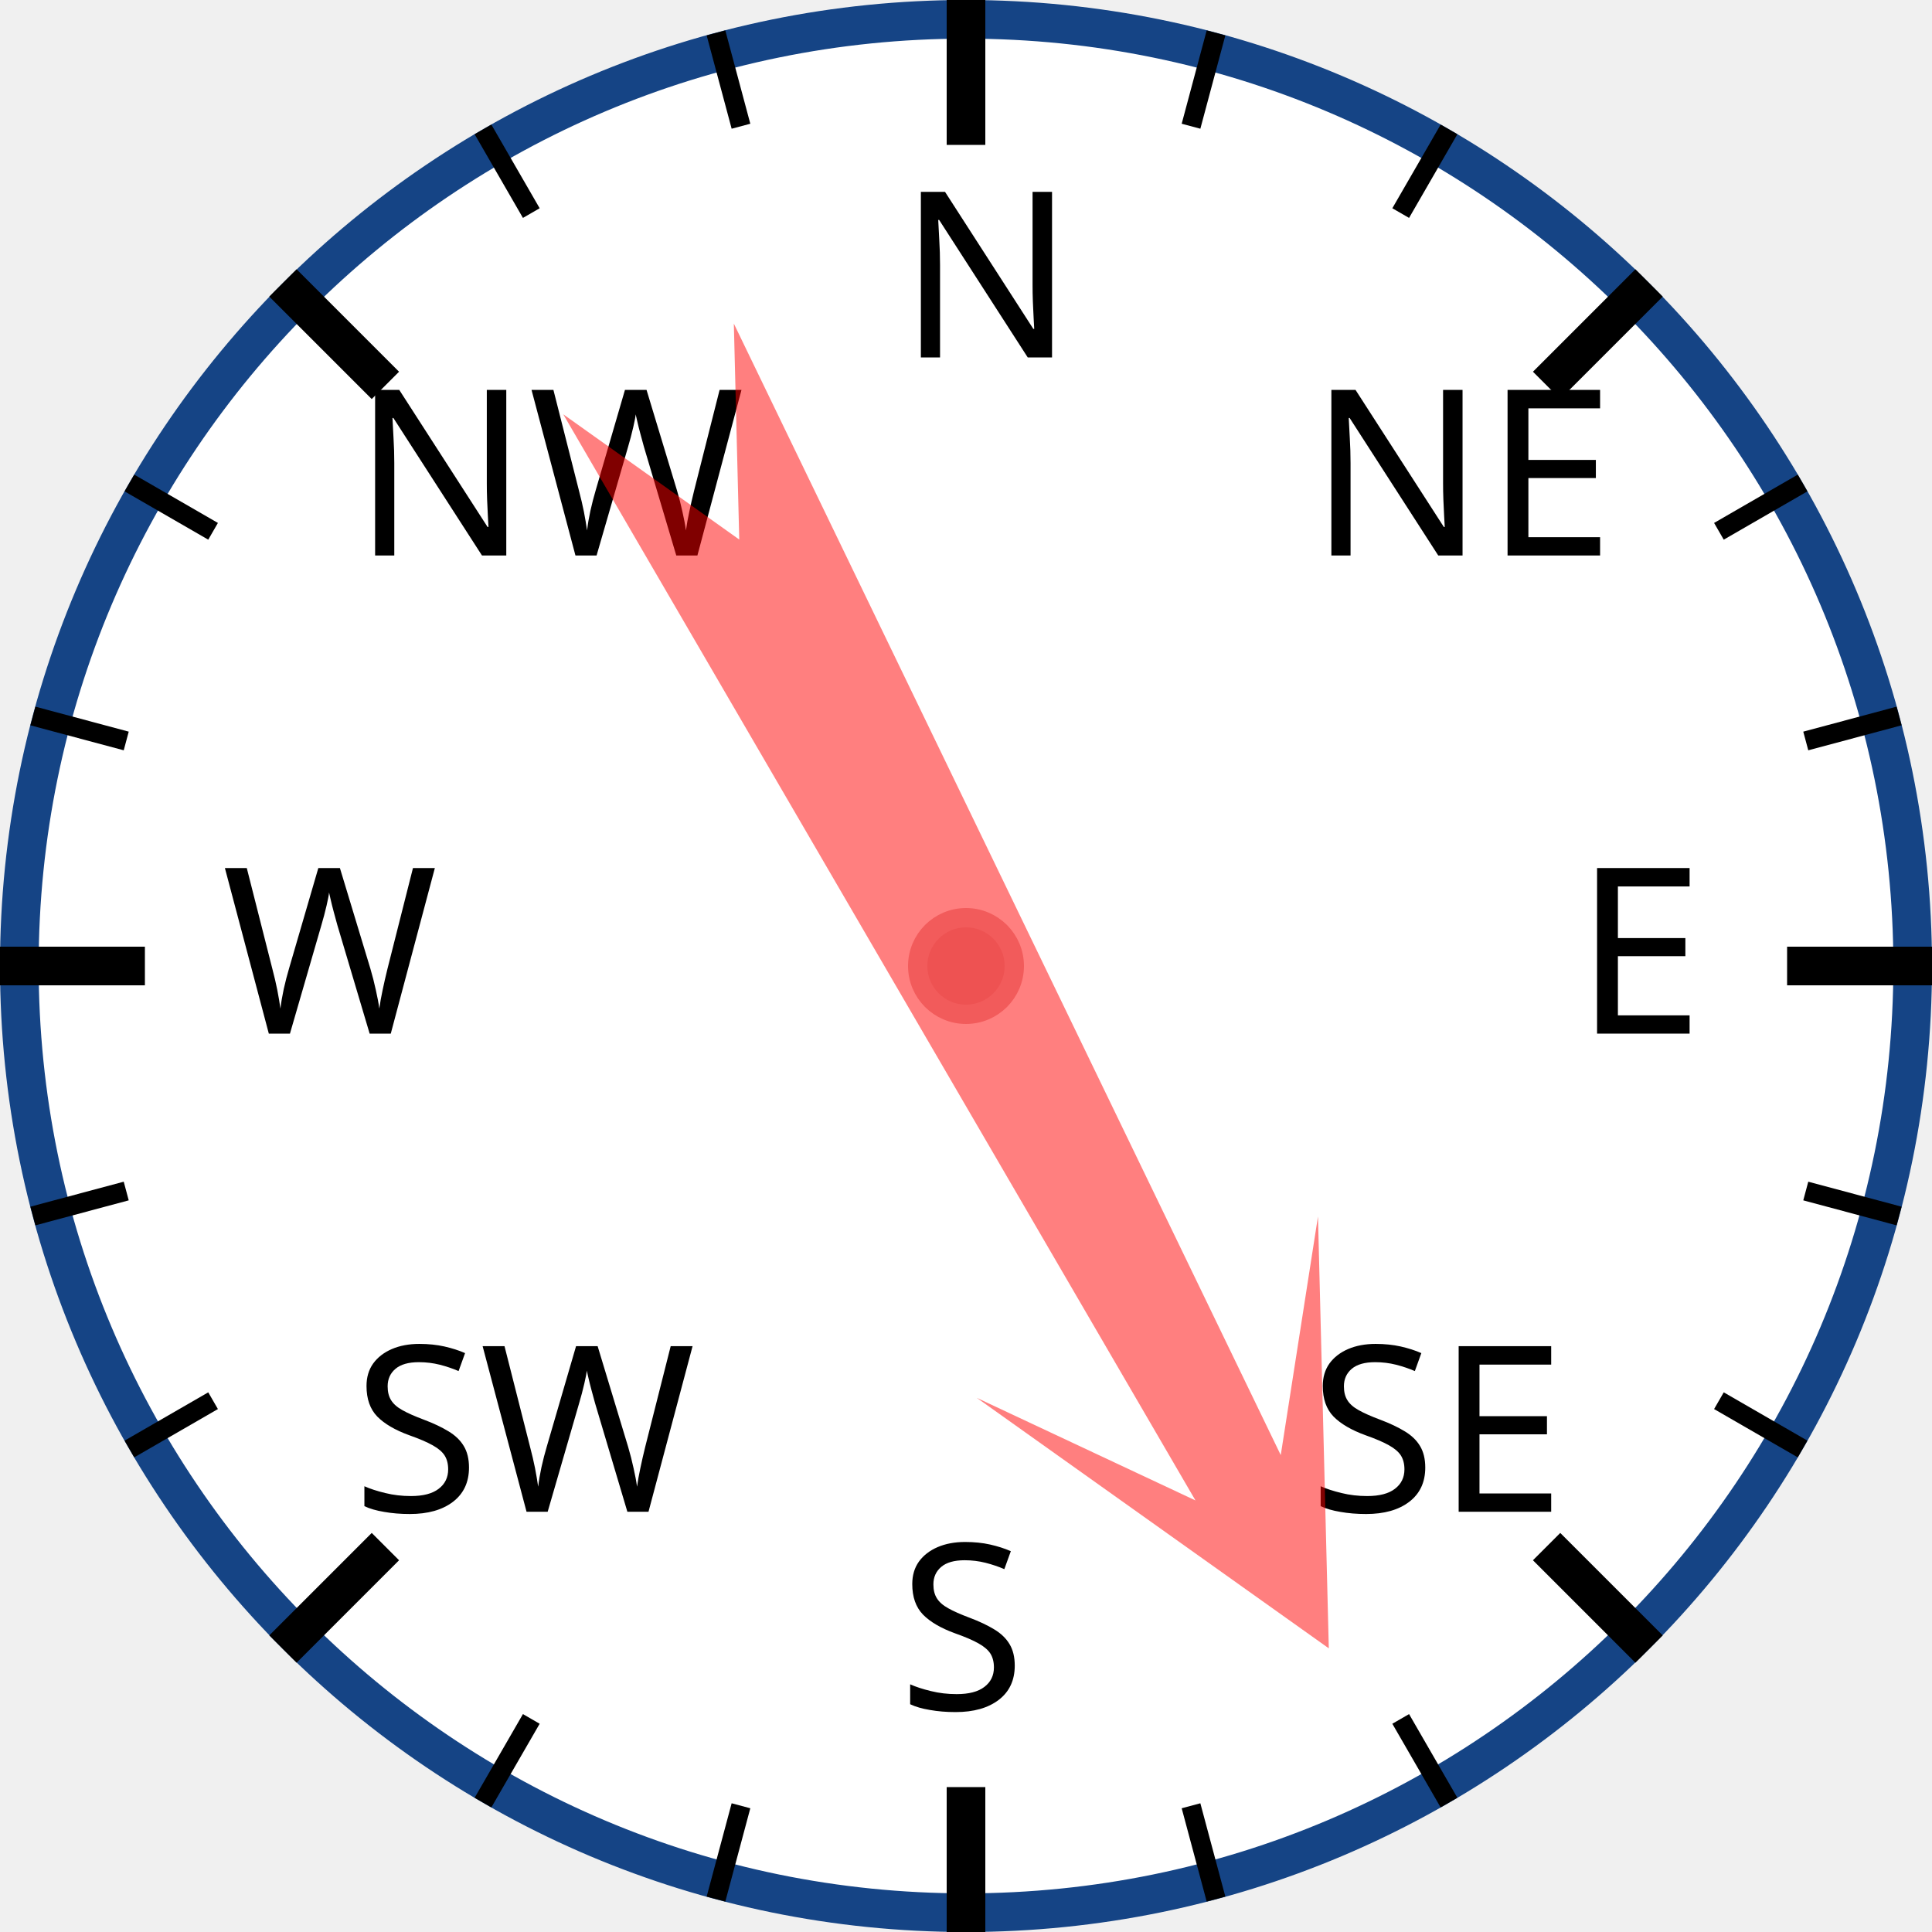
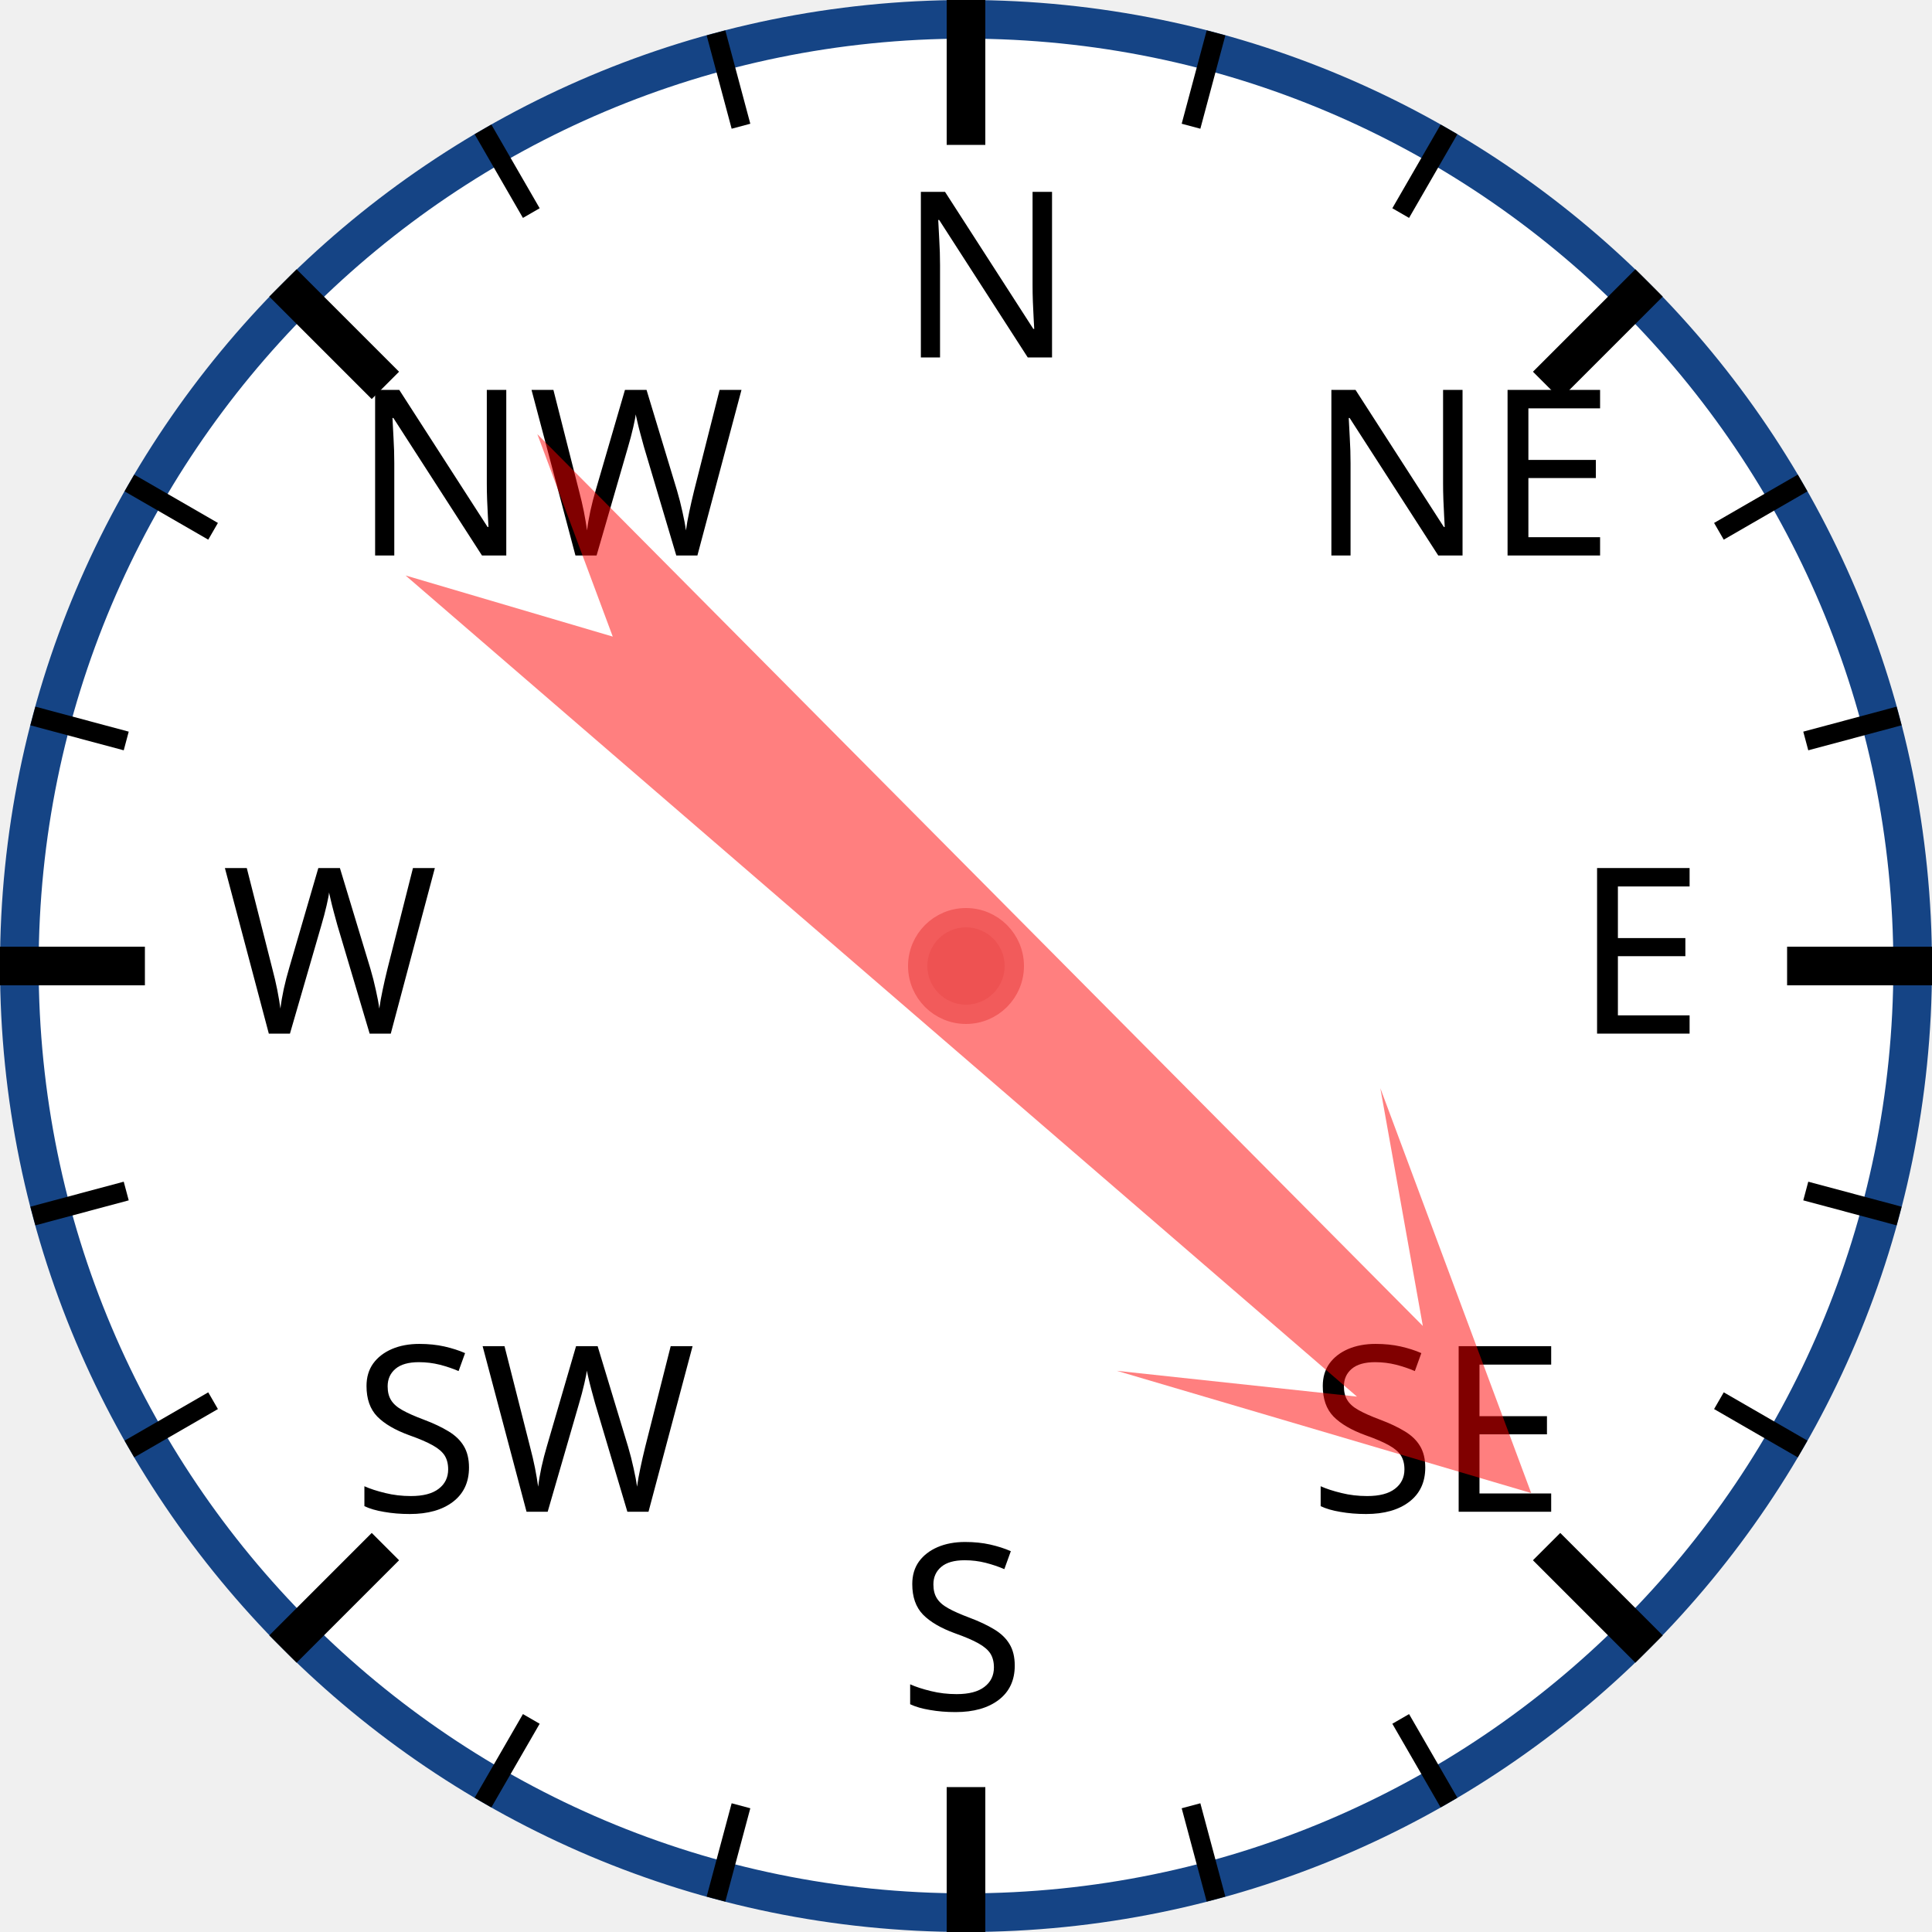
<svg xmlns="http://www.w3.org/2000/svg" width="120px" height="120px" viewBox="0 0 200 200">
  <circle cx="100" cy="100" r="98" style="fill: white; stroke: #154485; stroke-width: 4;" />
  <text x="93.0" y="37.0" style="font-family: sans-serif; font-size: 18pt;">N</text>
  <line x1="100.0" y1="0.0" x2="100.0" y2="15.0" style="stroke: black; stroke-width: 4;" />
  <line x1="74.118" y1="3.407" x2="76.706" y2="13.067" style="stroke: black; stroke-width: 2;" />
  <line x1="50" y1="13.397" x2="55" y2="22.058" style="stroke: black; stroke-width: 2;" />
  <text x="36.503" y="57.503" style="font-family: sans-serif; font-size: 18pt;">NW</text>
  <line x1="29.289" y1="29.289" x2="39.896" y2="39.896" style="stroke: black; stroke-width: 4;" />
  <line x1="13.397" y1="50" x2="22.058" y2="55" style="stroke: black; stroke-width: 2;" />
  <line x1="3.407" y1="74.118" x2="13.067" y2="76.706" style="stroke: black; stroke-width: 2;" />
  <text x="23.0" y="107.0" style="font-family: sans-serif; font-size: 18pt;">W</text>
  <line x1="0.0" y1="100.0" x2="15.0" y2="100.0" style="stroke: black; stroke-width: 4;" />
  <line x1="3.407" y1="125.882" x2="13.067" y2="123.294" style="stroke: black; stroke-width: 2;" />
  <line x1="13.397" y1="150" x2="22.058" y2="145" style="stroke: black; stroke-width: 2;" />
  <text x="36.503" y="156.497" style="font-family: sans-serif; font-size: 18pt;">SW</text>
  <line x1="29.289" y1="170.711" x2="39.896" y2="160.104" style="stroke: black; stroke-width: 4;" />
  <line x1="50" y1="186.603" x2="55" y2="177.942" style="stroke: black; stroke-width: 2;" />
  <line x1="74.118" y1="196.593" x2="76.706" y2="186.933" style="stroke: black; stroke-width: 2;" />
  <text x="93" y="177.0" style="font-family: sans-serif; font-size: 18pt;">S</text>
  <line x1="100" y1="200.0" x2="100" y2="185.0" style="stroke: black; stroke-width: 4;" />
  <line x1="125.882" y1="196.593" x2="123.294" y2="186.933" style="stroke: black; stroke-width: 2;" />
  <line x1="150.0" y1="186.603" x2="145.0" y2="177.942" style="stroke: black; stroke-width: 2;" />
  <text x="135.497" y="156.497" style="font-family: sans-serif; font-size: 18pt;">SE</text>
  <line x1="170.711" y1="170.711" x2="160.104" y2="160.104" style="stroke: black; stroke-width: 4;" />
  <line x1="186.603" y1="150" x2="177.942" y2="145" style="stroke: black; stroke-width: 2;" />
  <line x1="196.593" y1="125.882" x2="186.933" y2="123.294" style="stroke: black; stroke-width: 2;" />
  <text x="163.0" y="107" style="font-family: sans-serif; font-size: 18pt;">E</text>
  <line x1="200.0" y1="100" x2="185.0" y2="100" style="stroke: black; stroke-width: 4;" />
  <line x1="196.593" y1="74.118" x2="186.933" y2="76.706" style="stroke: black; stroke-width: 2;" />
  <line x1="186.603" y1="50" x2="177.942" y2="55" style="stroke: black; stroke-width: 2;" />
  <text x="135.497" y="57.503" style="font-family: sans-serif; font-size: 18pt;">NE</text>
  <line x1="170.711" y1="29.289" x2="160.104" y2="39.896" style="stroke: black; stroke-width: 4;" />
  <line x1="150" y1="13.397" x2="145" y2="22.058" style="stroke: black; stroke-width: 2;" />
  <line x1="125.882" y1="3.407" x2="123.294" y2="13.067" style="stroke: black; stroke-width: 2;" />
-   <polygon points="100 20 120 60 105 40 110 170 100 150 90 170 95 40 80 60" style="fill: red; fill-opacity: 0.5;" transform="rotate(152,100,100)" />
+   <polygon points="100 20 120 60 105 40 110 170 100 150 90 170 95 40 80 60" style="fill: red; fill-opacity: 0.5;" transform="rotate(133,100,100)" />
  <circle cx="100" cy="100" r="5" style="fill: #EE5252; stroke: #F25B5B; stroke-width: 2;" />
</svg>
